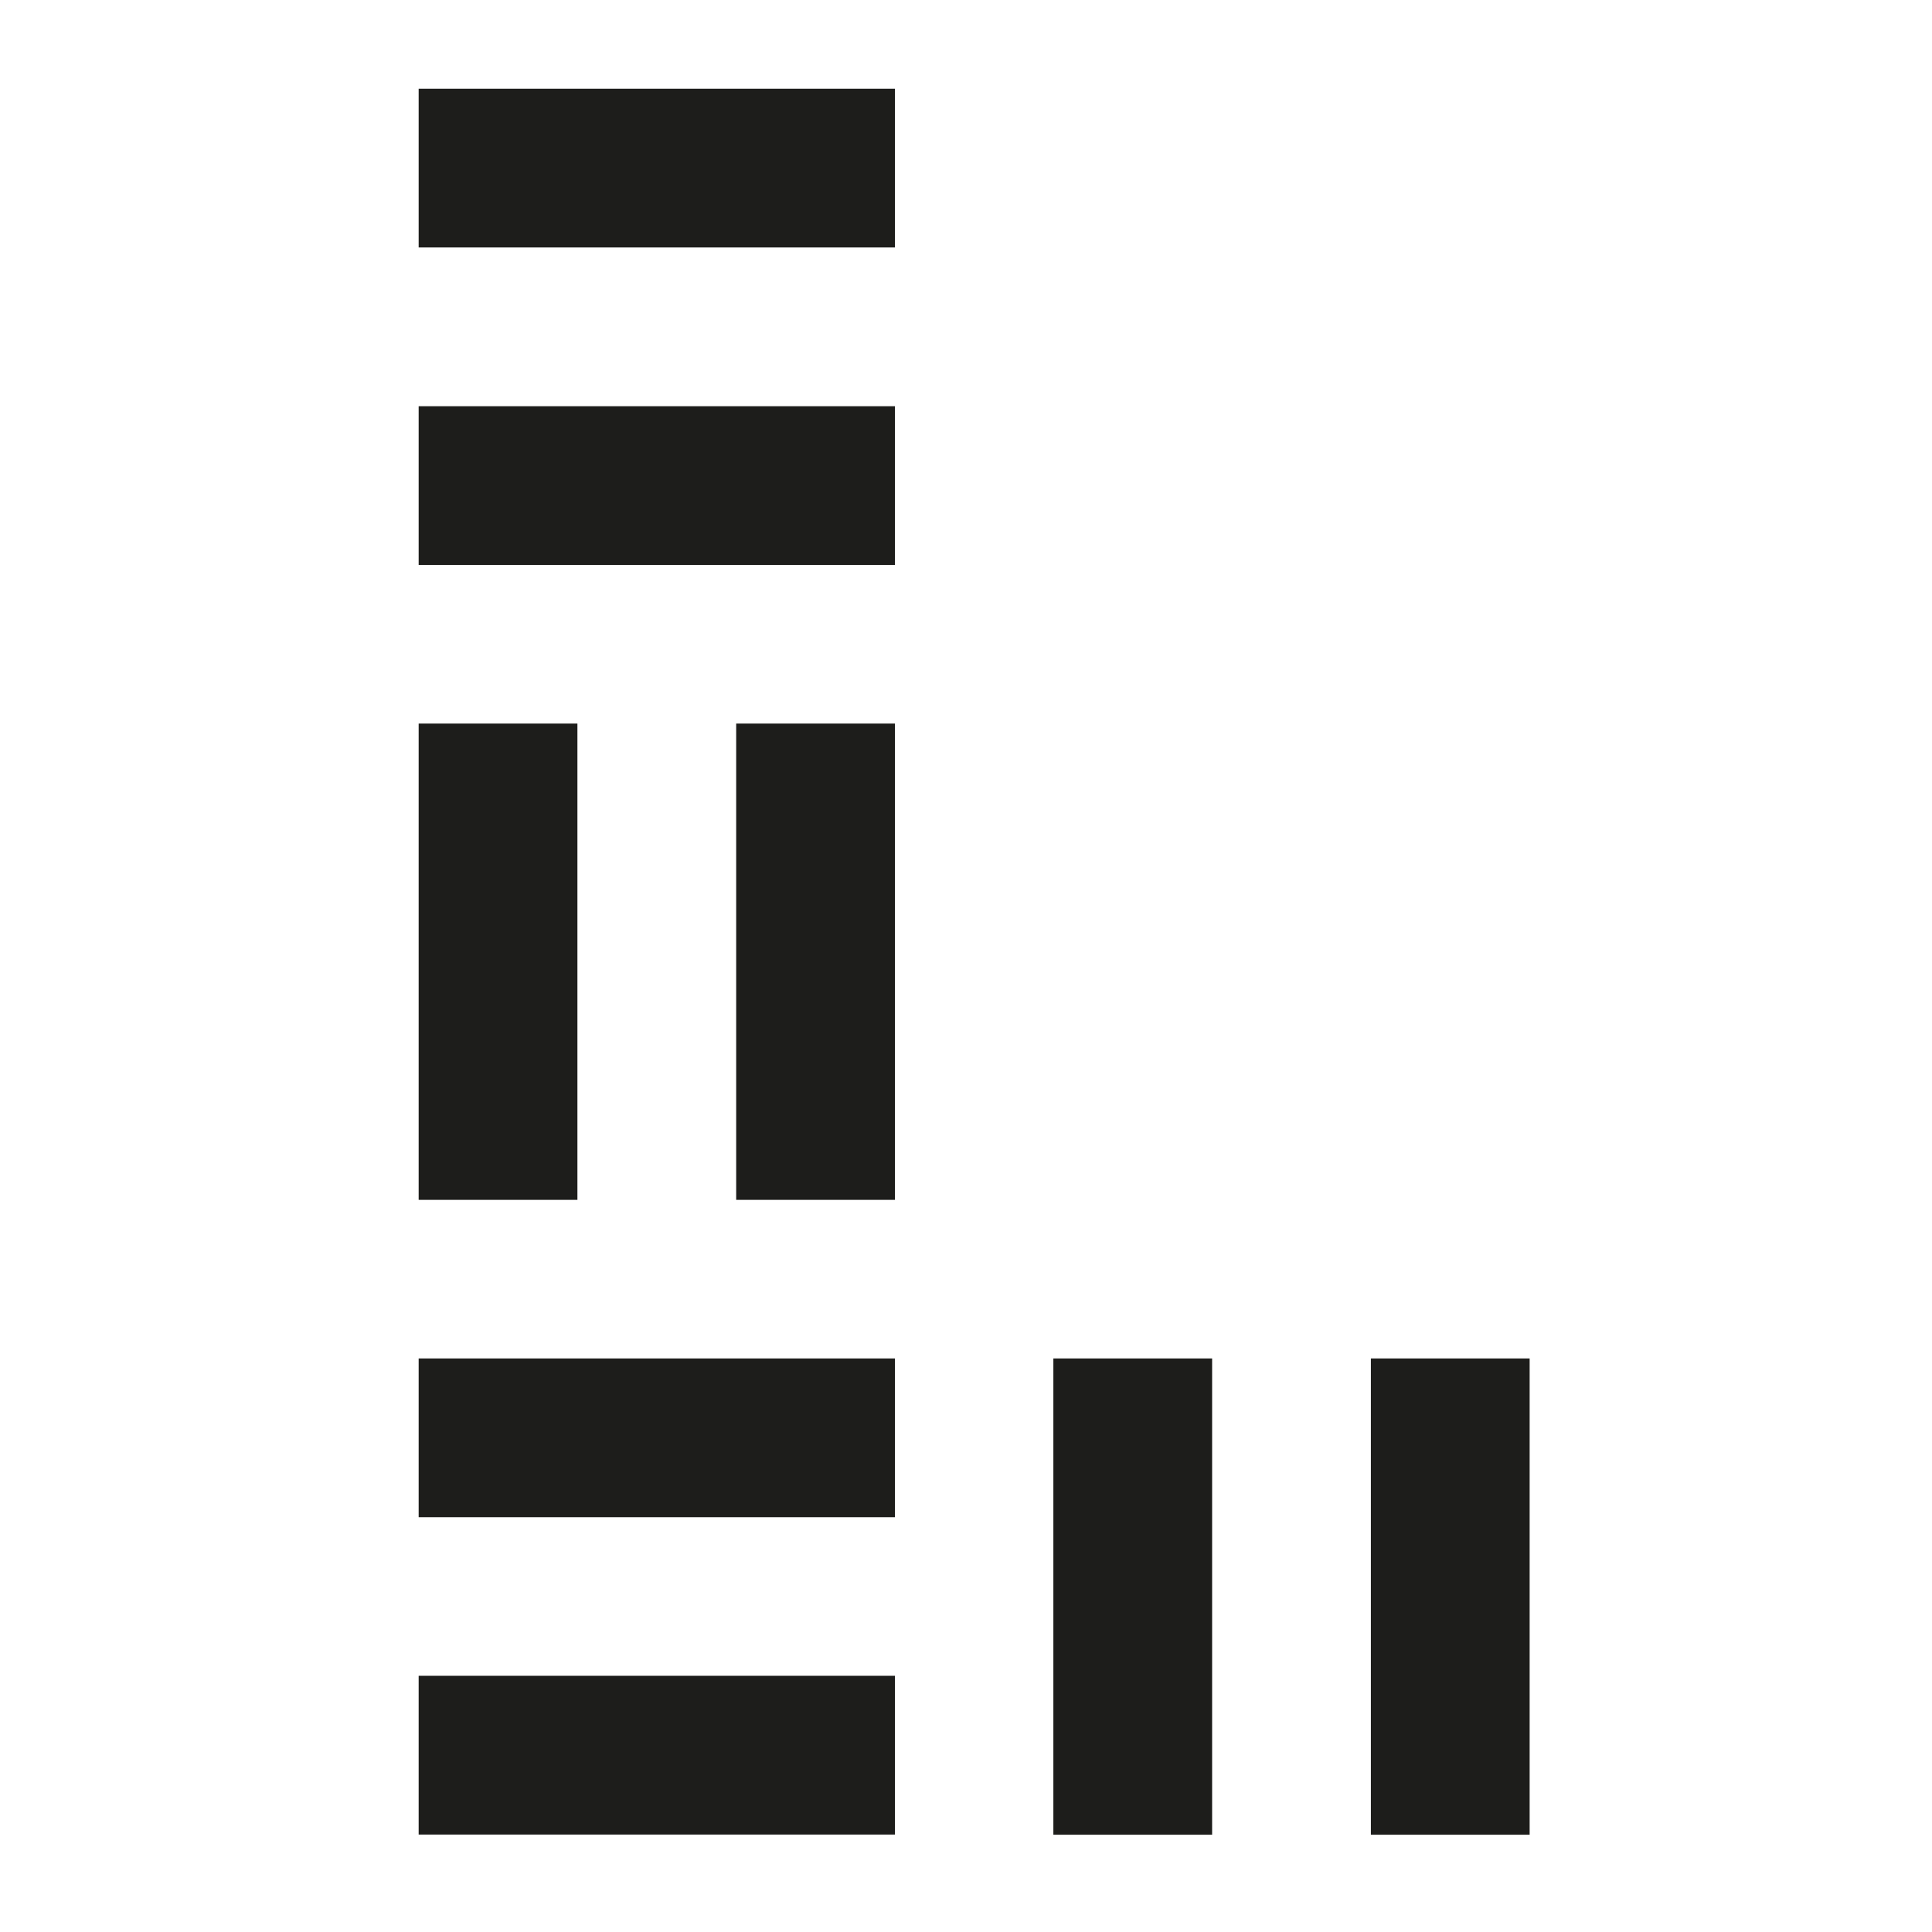
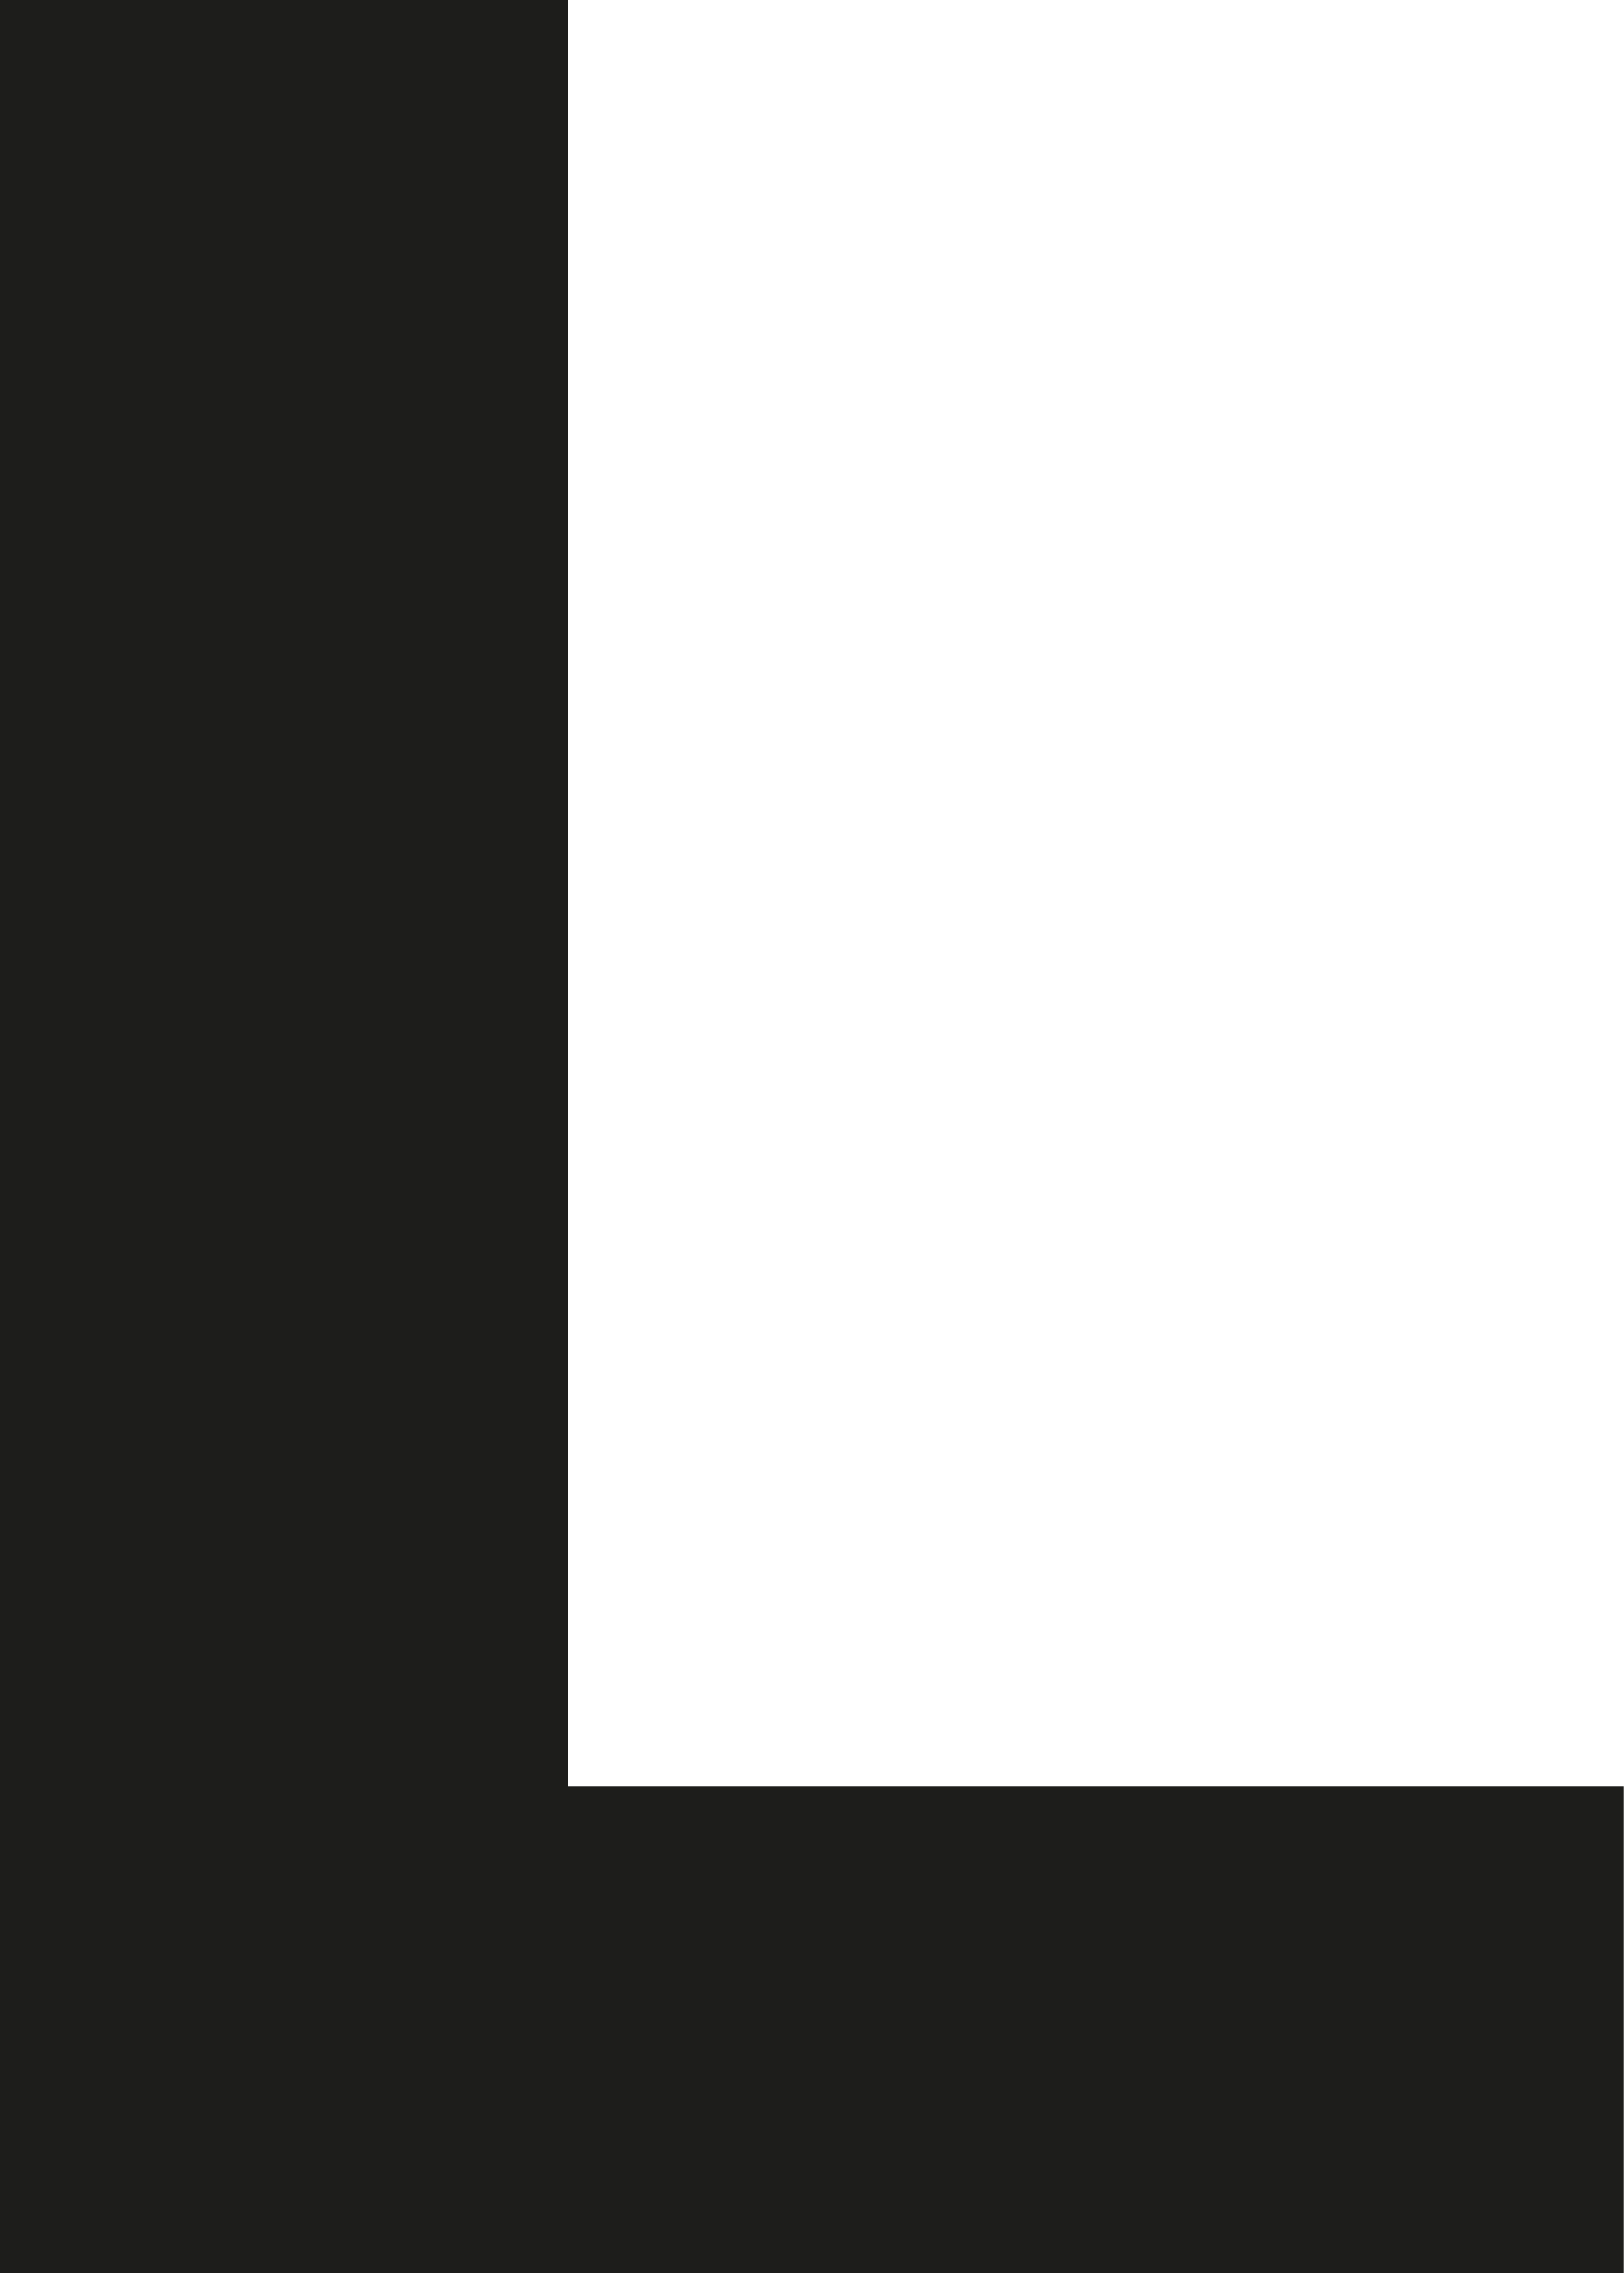
- <svg xmlns="http://www.w3.org/2000/svg" viewBox="406 142 78 115" width="40" height="40" aria-hidden="true">
-   <g fill="#1d1d1b">
-     <rect x="412.42" y="147.28" width="28.35" height="9.45" />
-     <rect x="412.42" y="166.18" width="28.35" height="9.45" />
-     <rect x="412.42" y="185.07" width="9.45" height="28.35" />
-     <rect x="431.32" y="185.07" width="9.45" height="28.35" />
-     <rect x="412.42" y="222.86" width="28.35" height="9.45" />
-     <rect x="412.42" y="241.75" width="28.35" height="9.45" />
-     <rect x="450.20" y="222.86" width="9.45" height="28.35" />
-     <rect x="469.10" y="222.86" width="9.45" height="28.35" />
-   </g>
+ <svg xmlns="http://www.w3.org/2000/svg" viewBox="0 0 10 14" aria-hidden="true">
+   <path d="M0 0h3.5v11h6.5v3H0z" fill="#1d1d1b" />
</svg>
